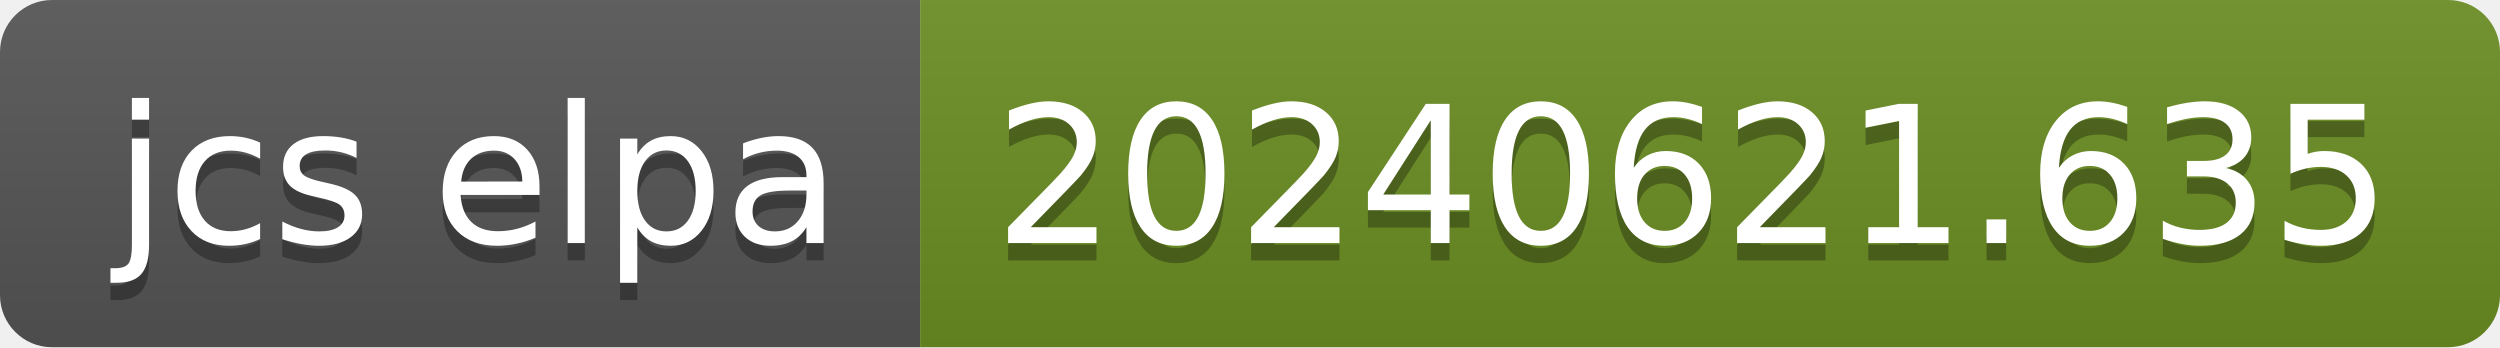
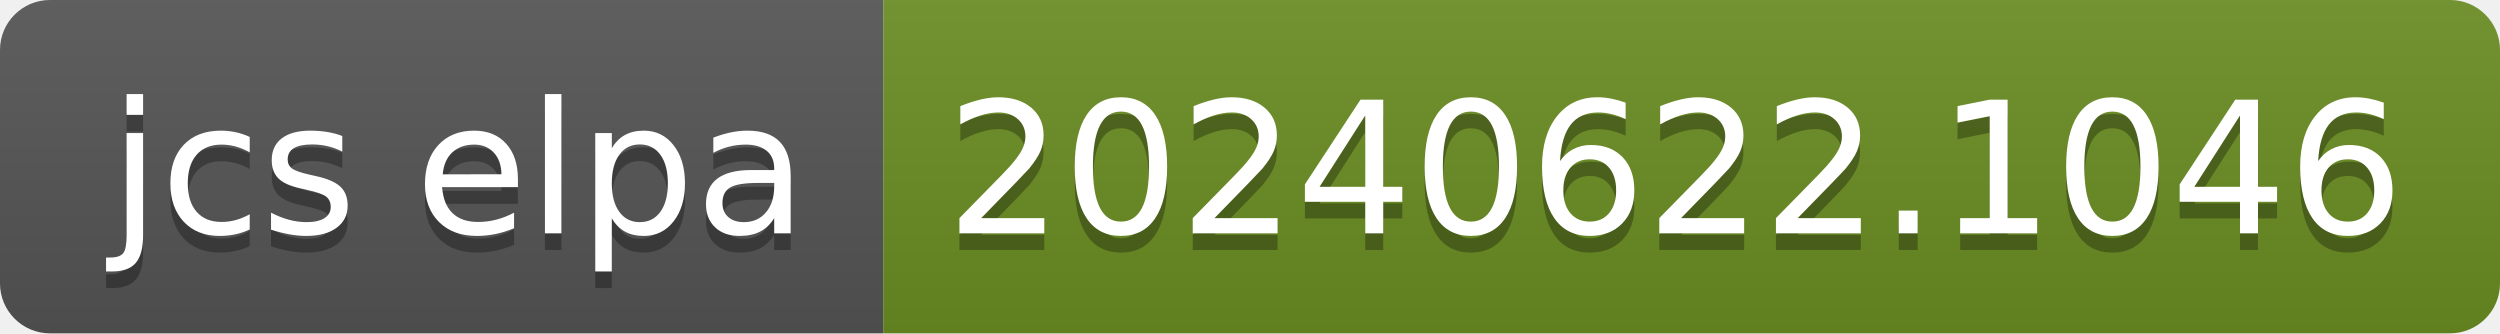
- <svg xmlns="http://www.w3.org/2000/svg" width="144" height="20" role="img" aria-label="jcs elpa: 20240621.635">
+ <svg xmlns="http://www.w3.org/2000/svg" width="150" height="20" role="img" aria-label="jcs elpa: 20240622.1046">
  <linearGradient id="s" x2="0" y2="100%">
    <stop offset="0" stop-color="#bbb" stop-opacity=".1" />
    <stop offset="1" stop-opacity=".1" />
  </linearGradient>
  <clipPath id="r">
-     <rect width="144" height="20" rx="3" fill="#fff" />
+     <rect width="150" height="20" rx="3" fill="#fff" />
  </clipPath>
  <g clip-path="url(#r)">
    <rect width="53" height="20" fill="#555" />
-     <rect x="53" width="91" height="20" fill="#6b8e23" />
-     <rect width="144" height="20" fill="url(#s)" />
+     <rect x="53" width="97" height="20" fill="#6b8e23" />
+     <rect width="150" height="20" fill="url(#s)" />
  </g>
  <g fill="#fff" text-anchor="middle" font-family="Verdana,Geneva,DejaVu Sans,sans-serif" text-rendering="geometricPrecision" font-size="110">
    <text aria-hidden="true" x="275" y="150" fill="#010101" fill-opacity=".3" transform="scale(.1)" textLength="430">jcs elpa</text>
    <text x="275" y="140" transform="scale(.1)" fill="#fff" textLength="430">jcs elpa</text>
-     <text aria-hidden="true" x="975" y="150" fill="#010101" fill-opacity=".3" transform="scale(.1)" textLength="810">20240621.635</text>
-     <text x="975" y="140" transform="scale(.1)" fill="#fff" textLength="810">20240621.635</text>
+     <text aria-hidden="true" x="1005" y="150" fill="#010101" fill-opacity=".3" transform="scale(.1)" textLength="870">20240622.1046</text>
+     <text x="1005" y="140" transform="scale(.1)" fill="#fff" textLength="870">20240622.1046</text>
  </g>
</svg>
